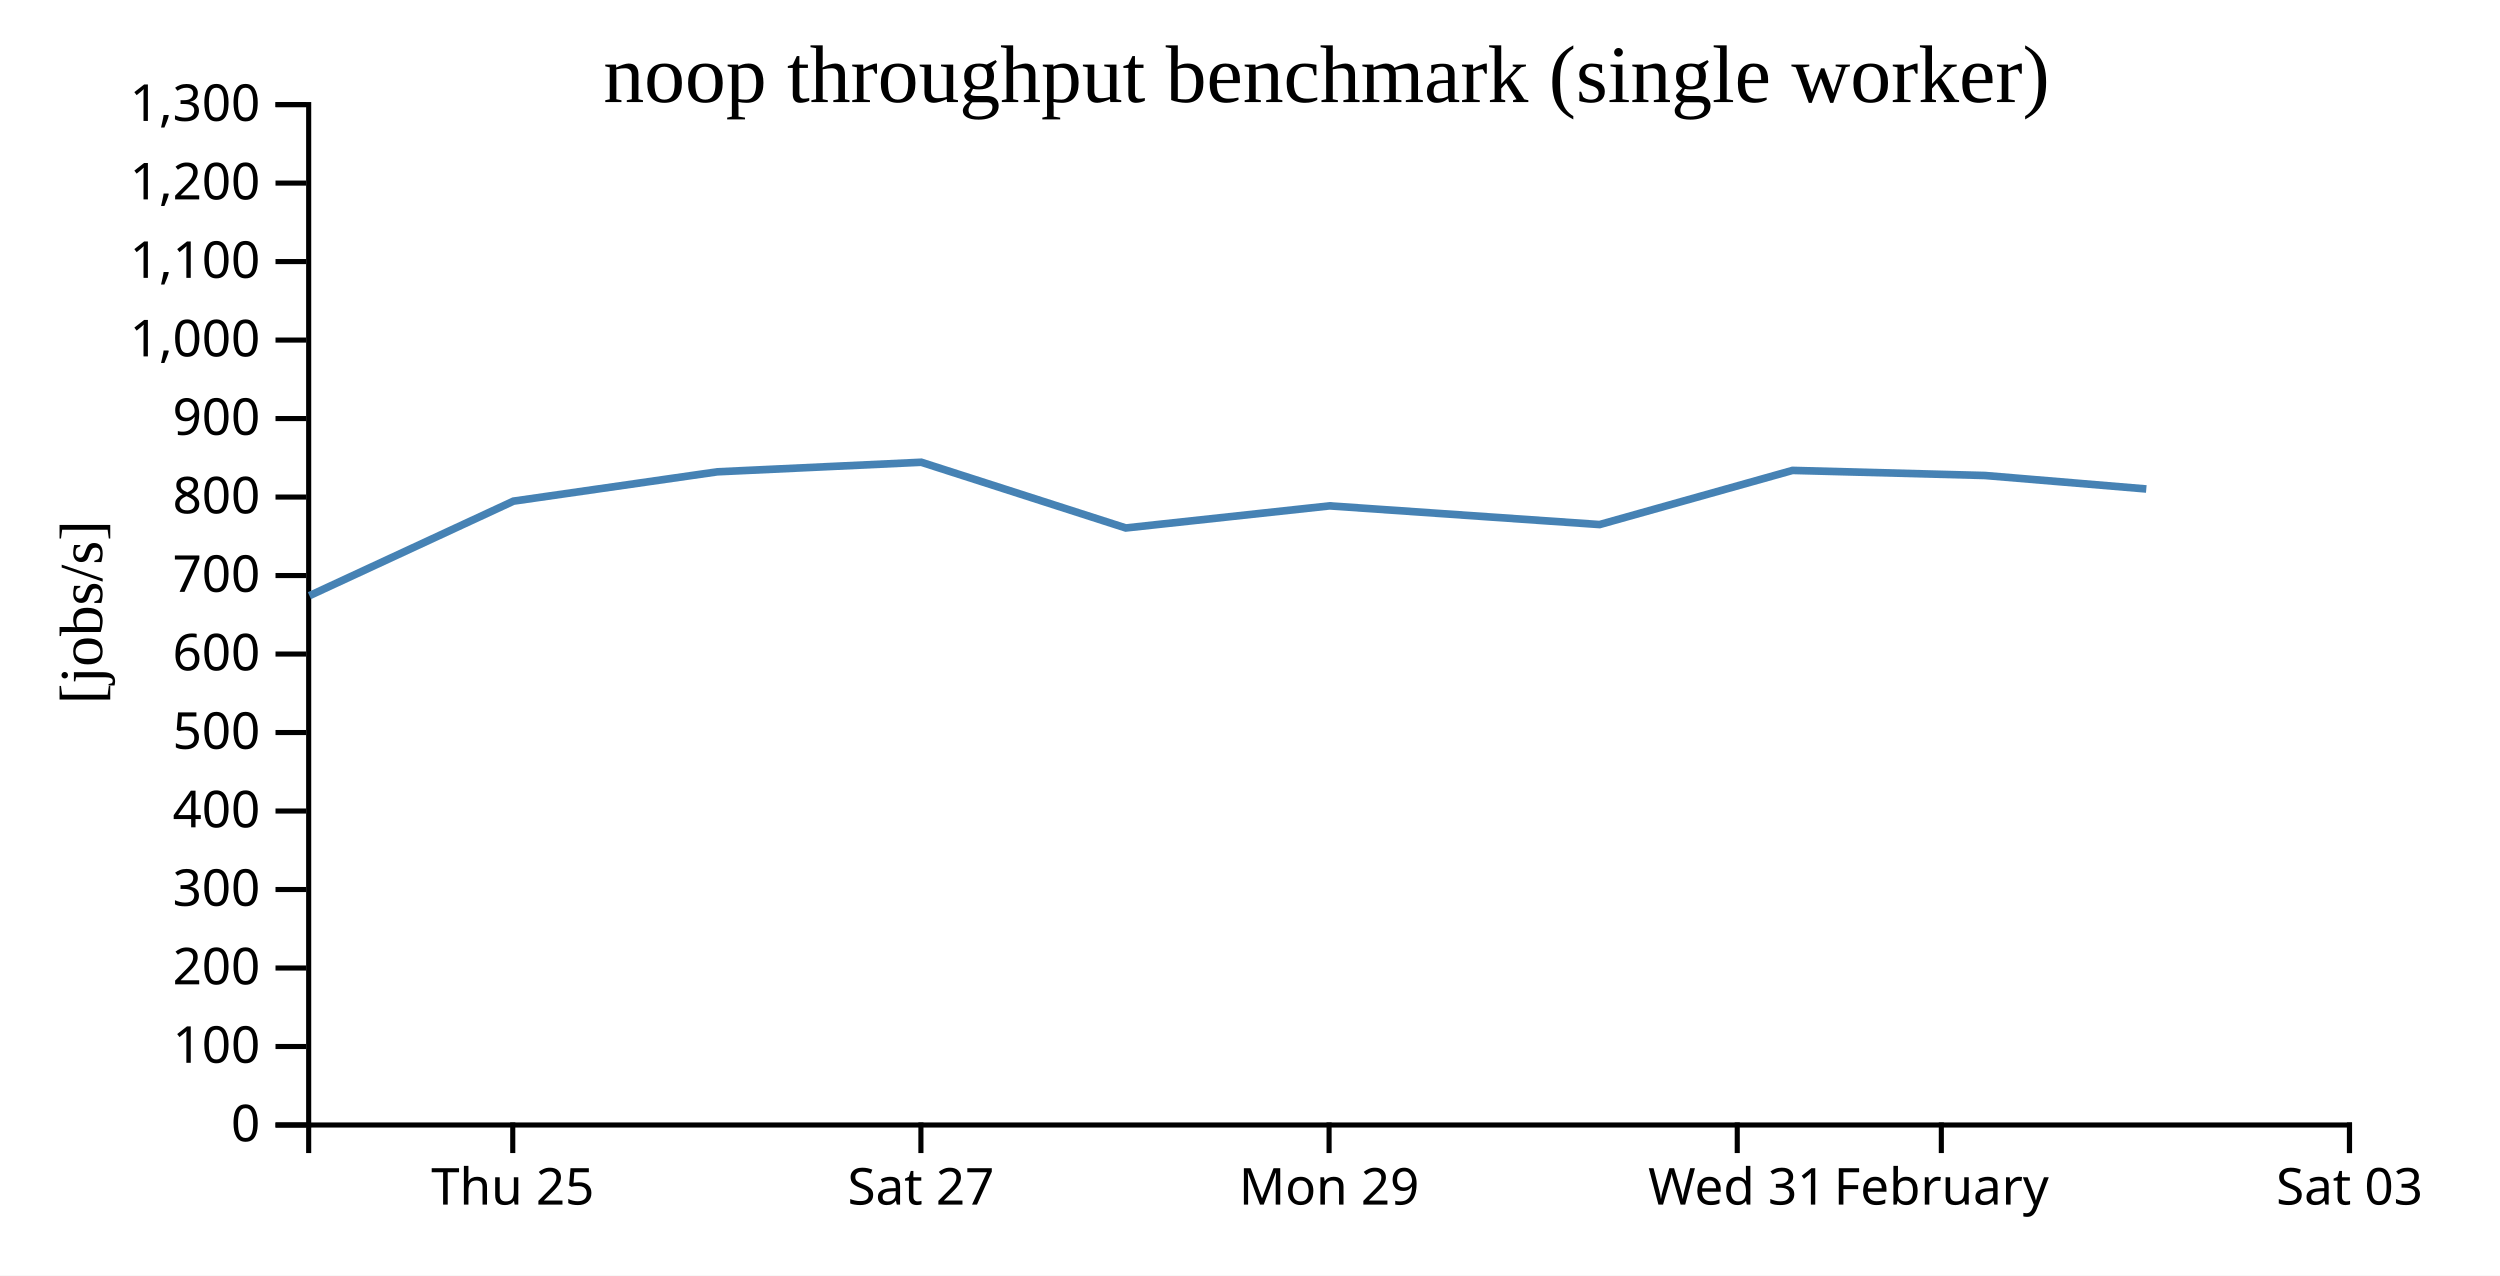
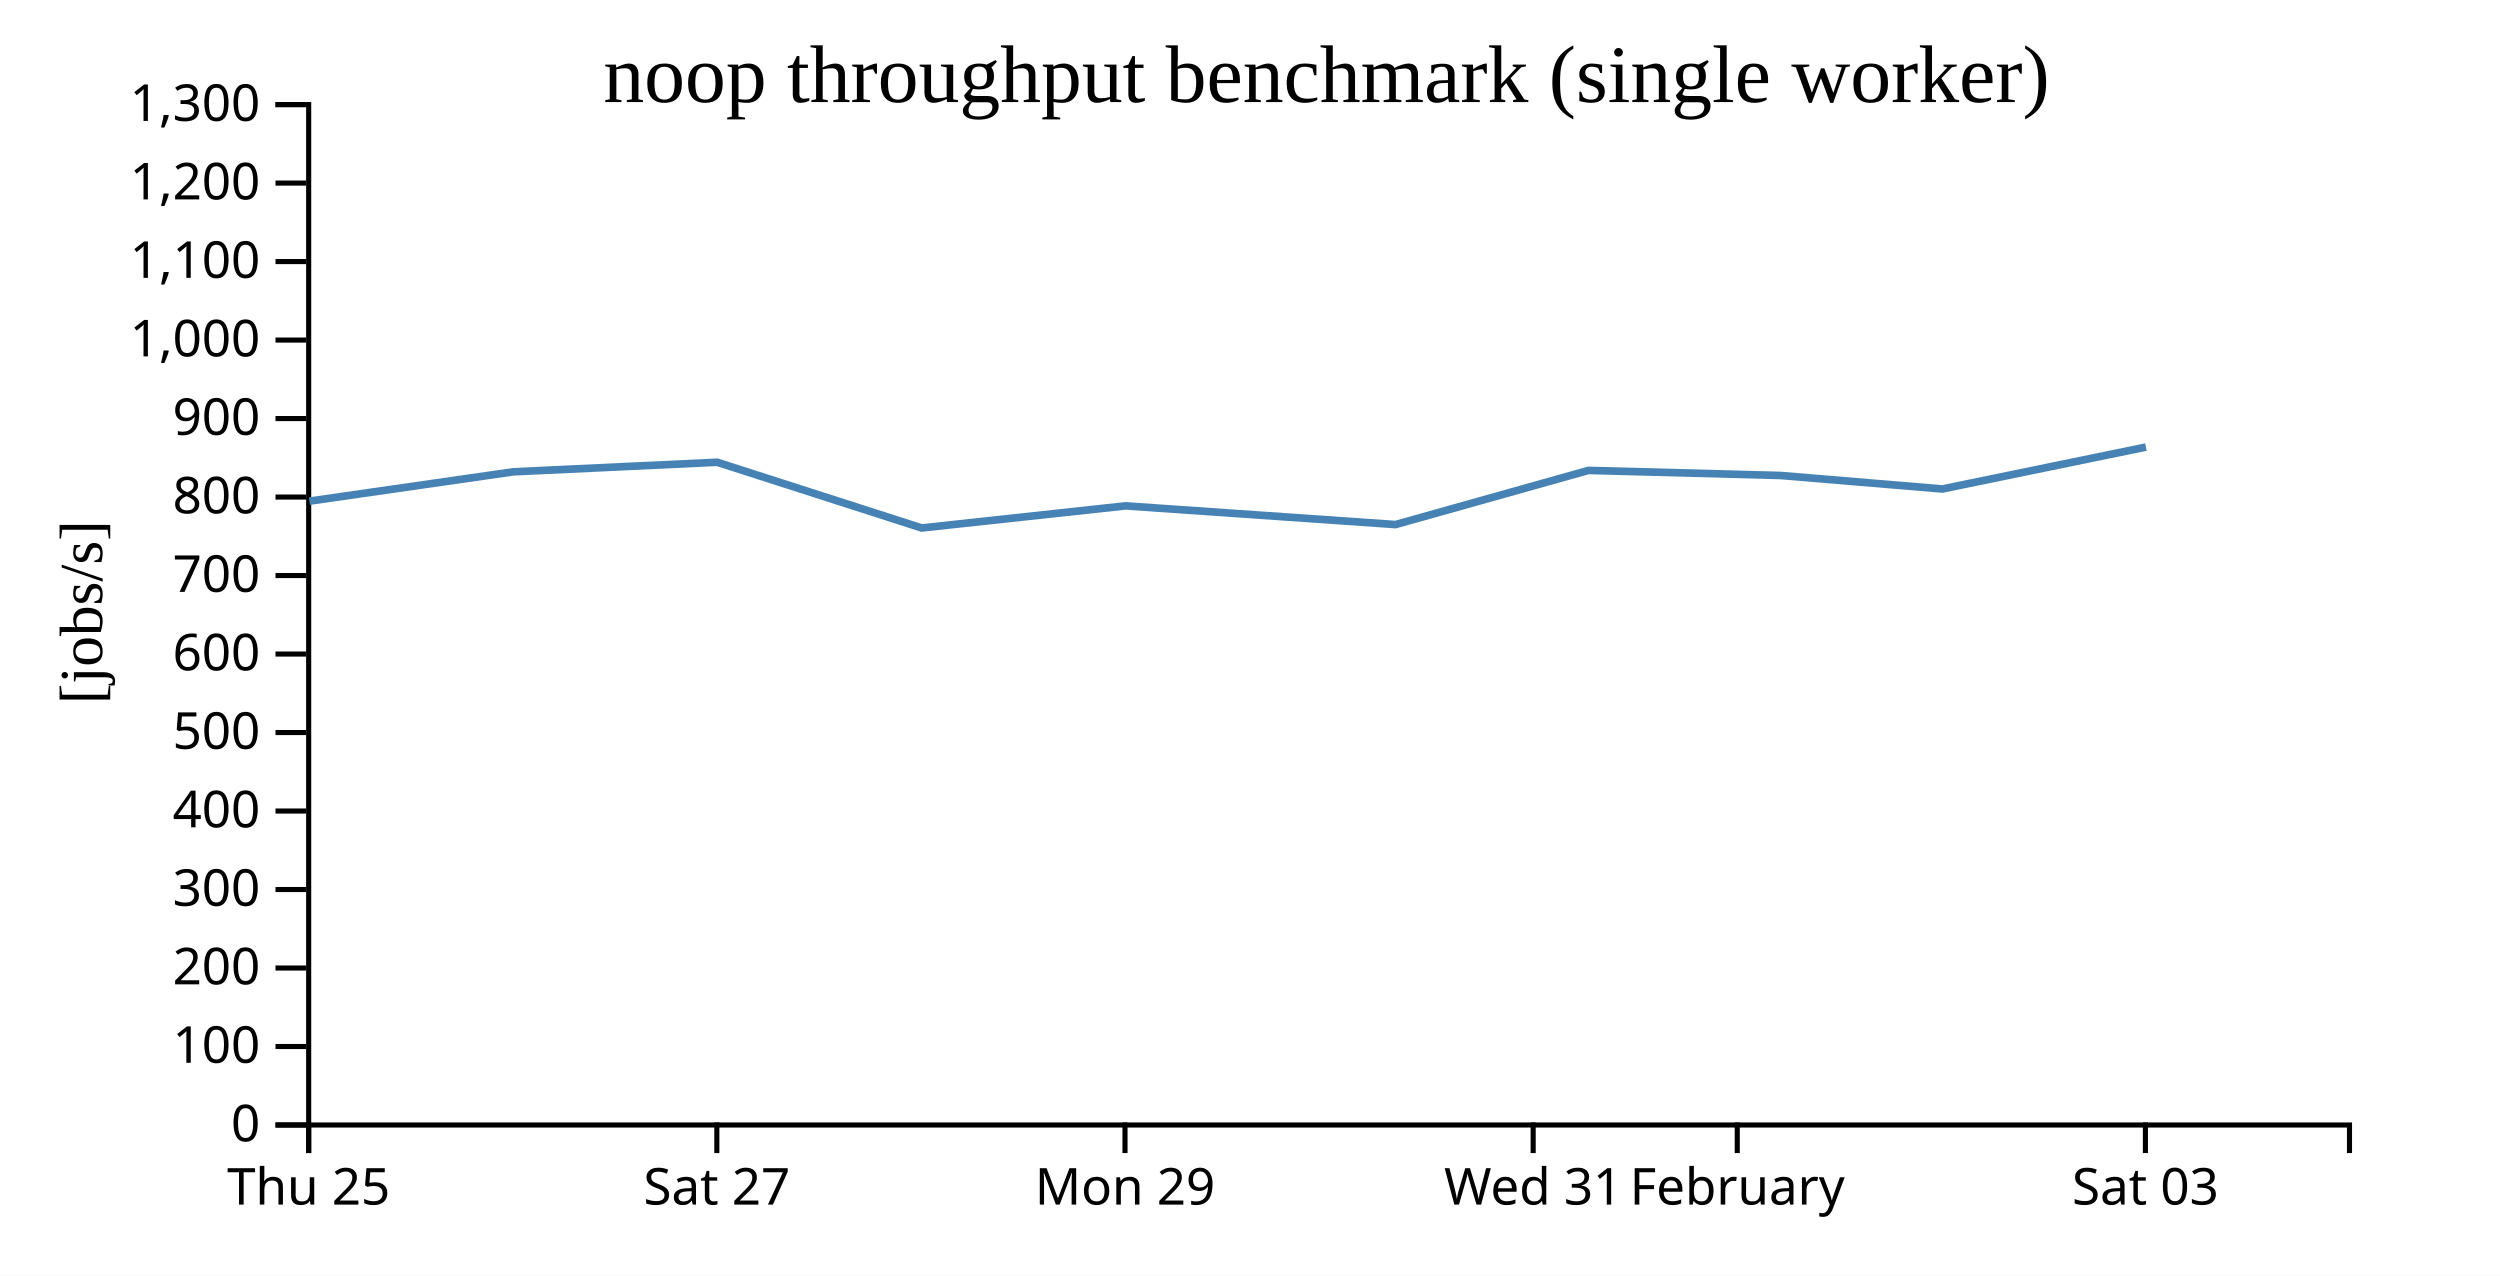
<svg xmlns="http://www.w3.org/2000/svg" width="490" height="250">
  <rect width="100%" height="100%" fill="white" />
  <g transform="translate(60,20)">
    <g transform="translate(0,200)" fill="none" font-size="10" font-family="sans-serif" text-anchor="middle">
      <path class="domain" stroke="currentColor" d="M0.5,6V0.5H400.5V6" />
-       <g class="tick" opacity="1" transform="translate(40.5,0)">
+       <g class="tick" opacity="1" transform="translate(0.5,0)">
        <line stroke="currentColor" y2="6" />
        <text fill="currentColor" y="9" dy="0.71em">Thu 25</text>
      </g>
-       <g class="tick" opacity="1" transform="translate(120.5,0)">
+       <g class="tick" opacity="1" transform="translate(80.5,0)">
        <line stroke="currentColor" y2="6" />
        <text fill="currentColor" y="9" dy="0.71em">Sat 27</text>
      </g>
-       <g class="tick" opacity="1" transform="translate(200.5,0)">
+       <g class="tick" opacity="1" transform="translate(160.5,0)">
        <line stroke="currentColor" y2="6" />
        <text fill="currentColor" y="9" dy="0.71em">Mon 29</text>
      </g>
-       <g class="tick" opacity="1" transform="translate(280.5,0)">
+       <g class="tick" opacity="1" transform="translate(240.5,0)">
        <line stroke="currentColor" y2="6" />
        <text fill="currentColor" y="9" dy="0.71em">Wed 31</text>
      </g>
-       <g class="tick" opacity="1" transform="translate(320.5,0)">
+       <g class="tick" opacity="1" transform="translate(280.5,0)">
        <line stroke="currentColor" y2="6" />
        <text fill="currentColor" y="9" dy="0.71em">February</text>
      </g>
-       <g class="tick" opacity="1" transform="translate(400.5,0)">
+       <g class="tick" opacity="1" transform="translate(360.5,0)">
        <line stroke="currentColor" y2="6" />
        <text fill="currentColor" y="9" dy="0.71em">Sat 03</text>
      </g>
    </g>
    <g fill="none" font-size="10" font-family="sans-serif" text-anchor="end">
      <path class="domain" stroke="currentColor" d="M-6,200.5H0.5V0.5H-6" />
      <g class="tick" opacity="1" transform="translate(0,200.5)">
        <line stroke="currentColor" x2="-6" />
        <text fill="currentColor" x="-9" dy="0.32em">0</text>
      </g>
      <g class="tick" opacity="1" transform="translate(0,185.1154)">
        <line stroke="currentColor" x2="-6" />
        <text fill="currentColor" x="-9" dy="0.32em">100</text>
      </g>
      <g class="tick" opacity="1" transform="translate(0,169.7308)">
        <line stroke="currentColor" x2="-6" />
        <text fill="currentColor" x="-9" dy="0.32em">200</text>
      </g>
      <g class="tick" opacity="1" transform="translate(0,154.3462)">
        <line stroke="currentColor" x2="-6" />
        <text fill="currentColor" x="-9" dy="0.32em">300</text>
      </g>
      <g class="tick" opacity="1" transform="translate(0,138.9615)">
        <line stroke="currentColor" x2="-6" />
        <text fill="currentColor" x="-9" dy="0.32em">400</text>
      </g>
      <g class="tick" opacity="1" transform="translate(0,123.5769)">
        <line stroke="currentColor" x2="-6" />
        <text fill="currentColor" x="-9" dy="0.32em">500</text>
      </g>
      <g class="tick" opacity="1" transform="translate(0,108.1923)">
        <line stroke="currentColor" x2="-6" />
        <text fill="currentColor" x="-9" dy="0.32em">600</text>
      </g>
      <g class="tick" opacity="1" transform="translate(0,92.80769)">
        <line stroke="currentColor" x2="-6" />
        <text fill="currentColor" x="-9" dy="0.32em">700</text>
      </g>
      <g class="tick" opacity="1" transform="translate(0,77.42308)">
        <line stroke="currentColor" x2="-6" />
        <text fill="currentColor" x="-9" dy="0.32em">800</text>
      </g>
      <g class="tick" opacity="1" transform="translate(0,62.03846)">
        <line stroke="currentColor" x2="-6" />
        <text fill="currentColor" x="-9" dy="0.32em">900</text>
      </g>
      <g class="tick" opacity="1" transform="translate(0,46.65385)">
        <line stroke="currentColor" x2="-6" />
        <text fill="currentColor" x="-9" dy="0.32em">1,000</text>
      </g>
      <g class="tick" opacity="1" transform="translate(0,31.26923)">
        <line stroke="currentColor" x2="-6" />
        <text fill="currentColor" x="-9" dy="0.32em">1,100</text>
      </g>
      <g class="tick" opacity="1" transform="translate(0,15.88462)">
        <line stroke="currentColor" x2="-6" />
        <text fill="currentColor" x="-9" dy="0.32em">1,200</text>
      </g>
      <g class="tick" opacity="1" transform="translate(0,0.5)">
        <line stroke="currentColor" x2="-6" />
        <text fill="currentColor" x="-9" dy="0.32em">1,300</text>
      </g>
    </g>
    <text text-anchor="middle" style="font-size: 12px" transform="rotate(-90)" y="-40" x="-100">[jobs/s]</text>
    <text text-anchor="middle" style="font-size: 16px" y="0" x="200">noop throughput benchmark (single worker)</text>
-     <path fill="none" stroke="steelblue" stroke-width="1.5" d="M0.647,96.754L40.643,78.222L80.6,72.475L120.571,70.602L160.649,83.482L200.605,79.15L253.521,82.814L291.33,72.2L329.055,73.197L360.675,75.84" />
+     <path fill="none" stroke="steelblue" stroke-width="1.5" d="M0.643,78.222L40.6,72.475L80.571,70.602L120.649,83.482L160.605,79.15L213.521,82.814L251.33,72.2L289.055,73.197L320.675,75.84L360.604,67.625" />
  </g>
</svg>
